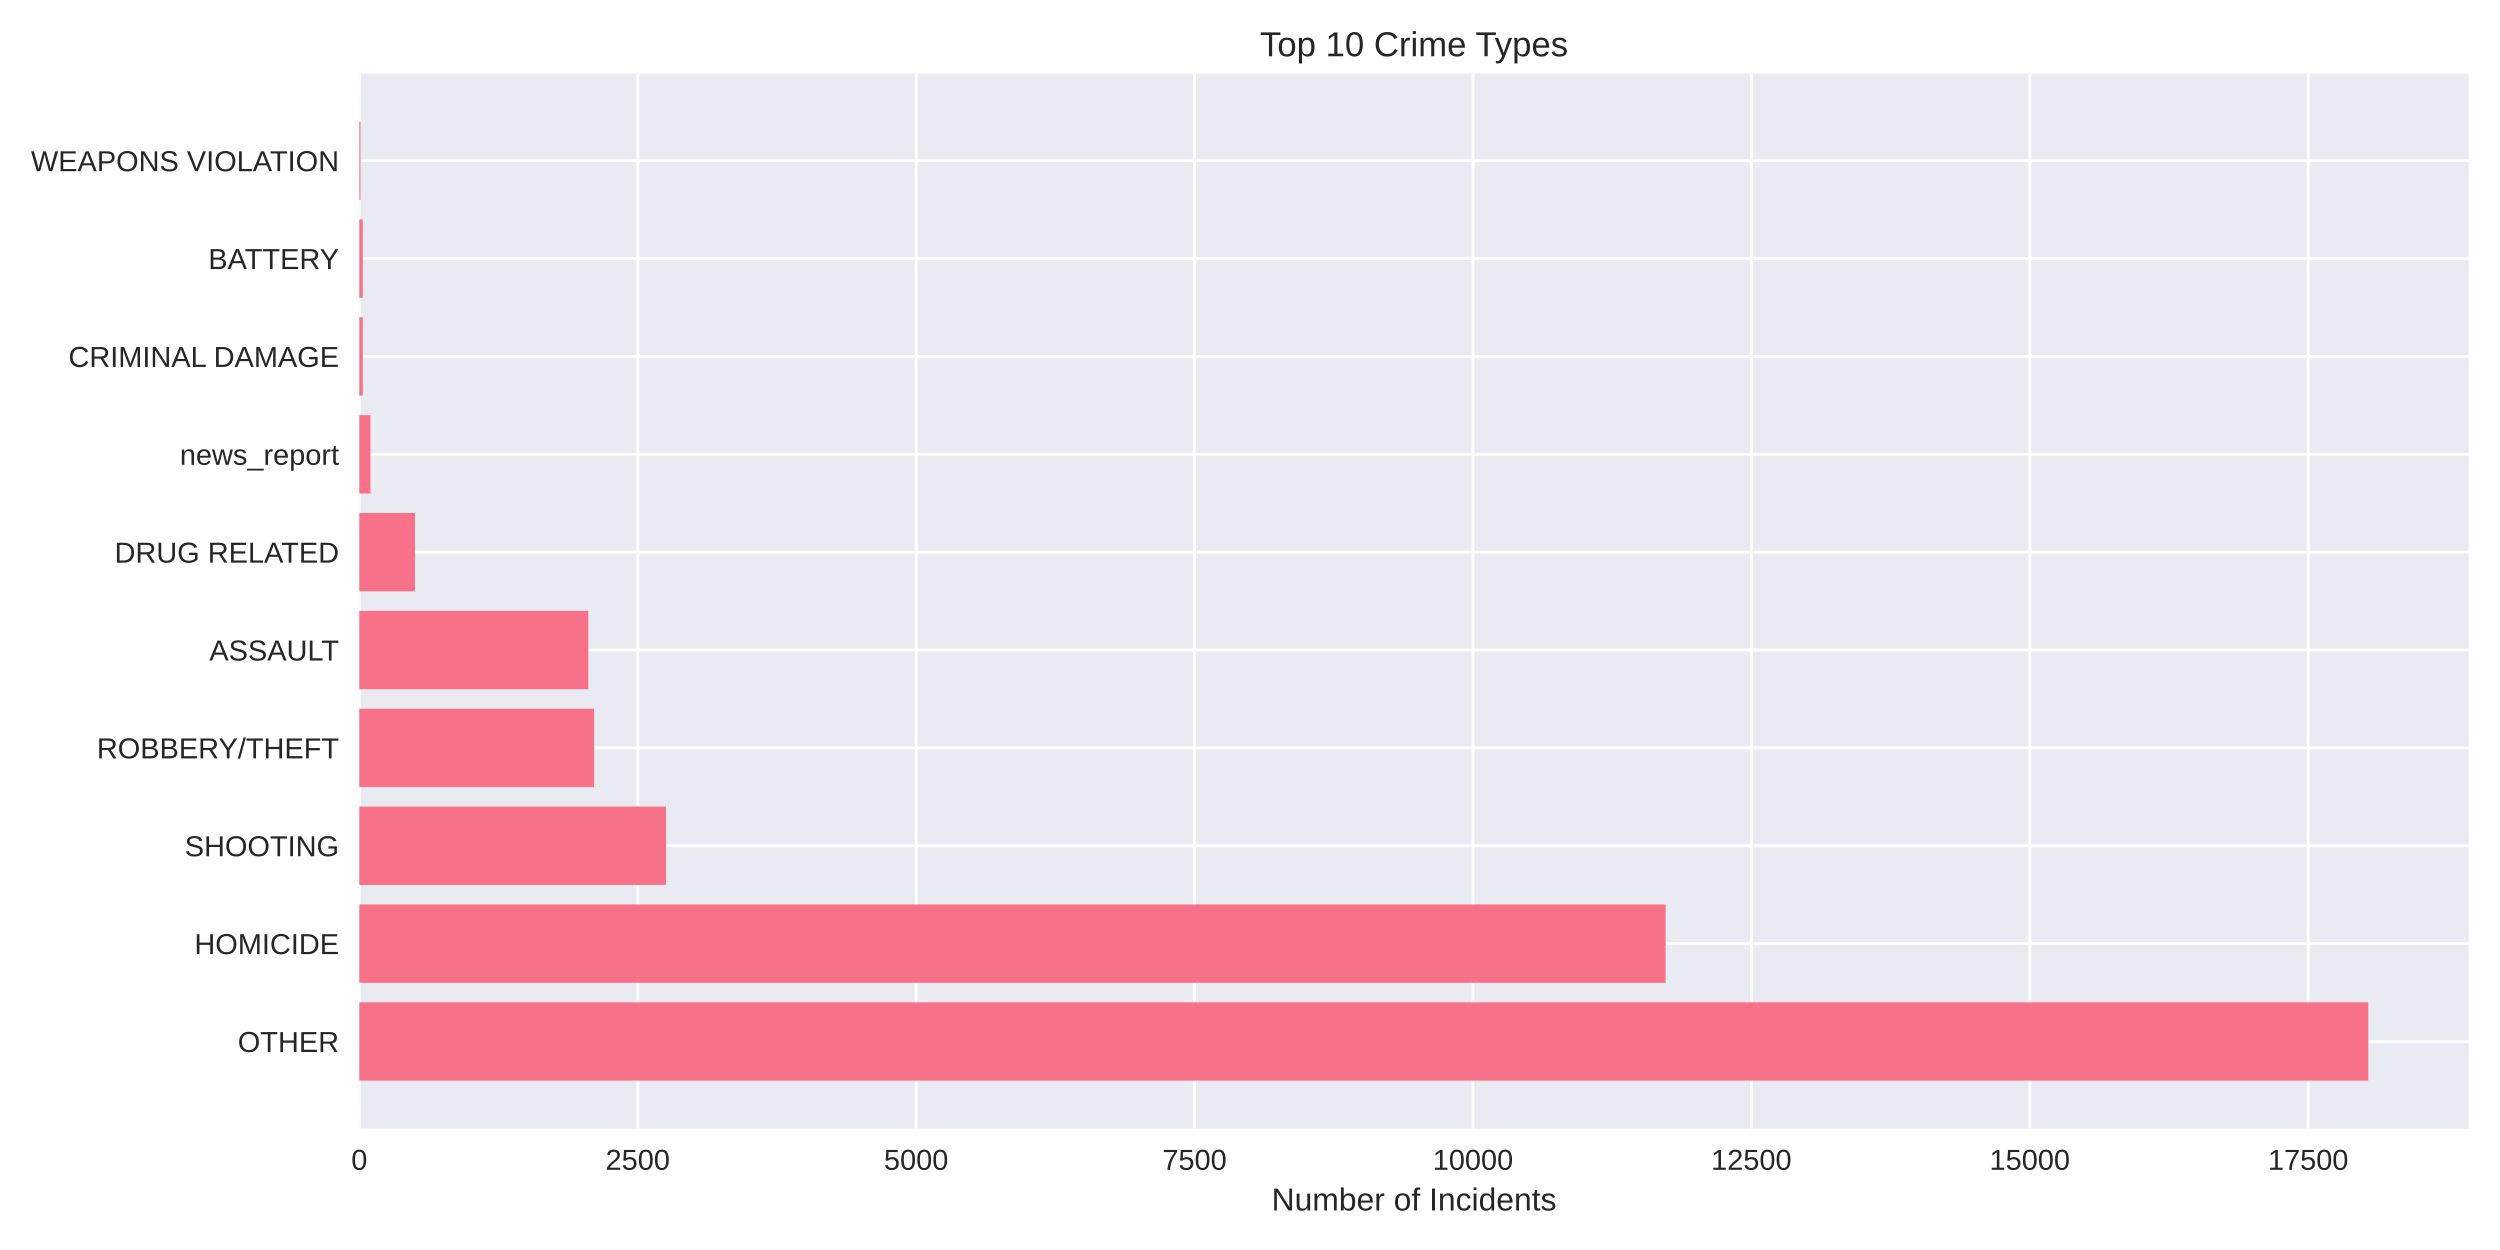
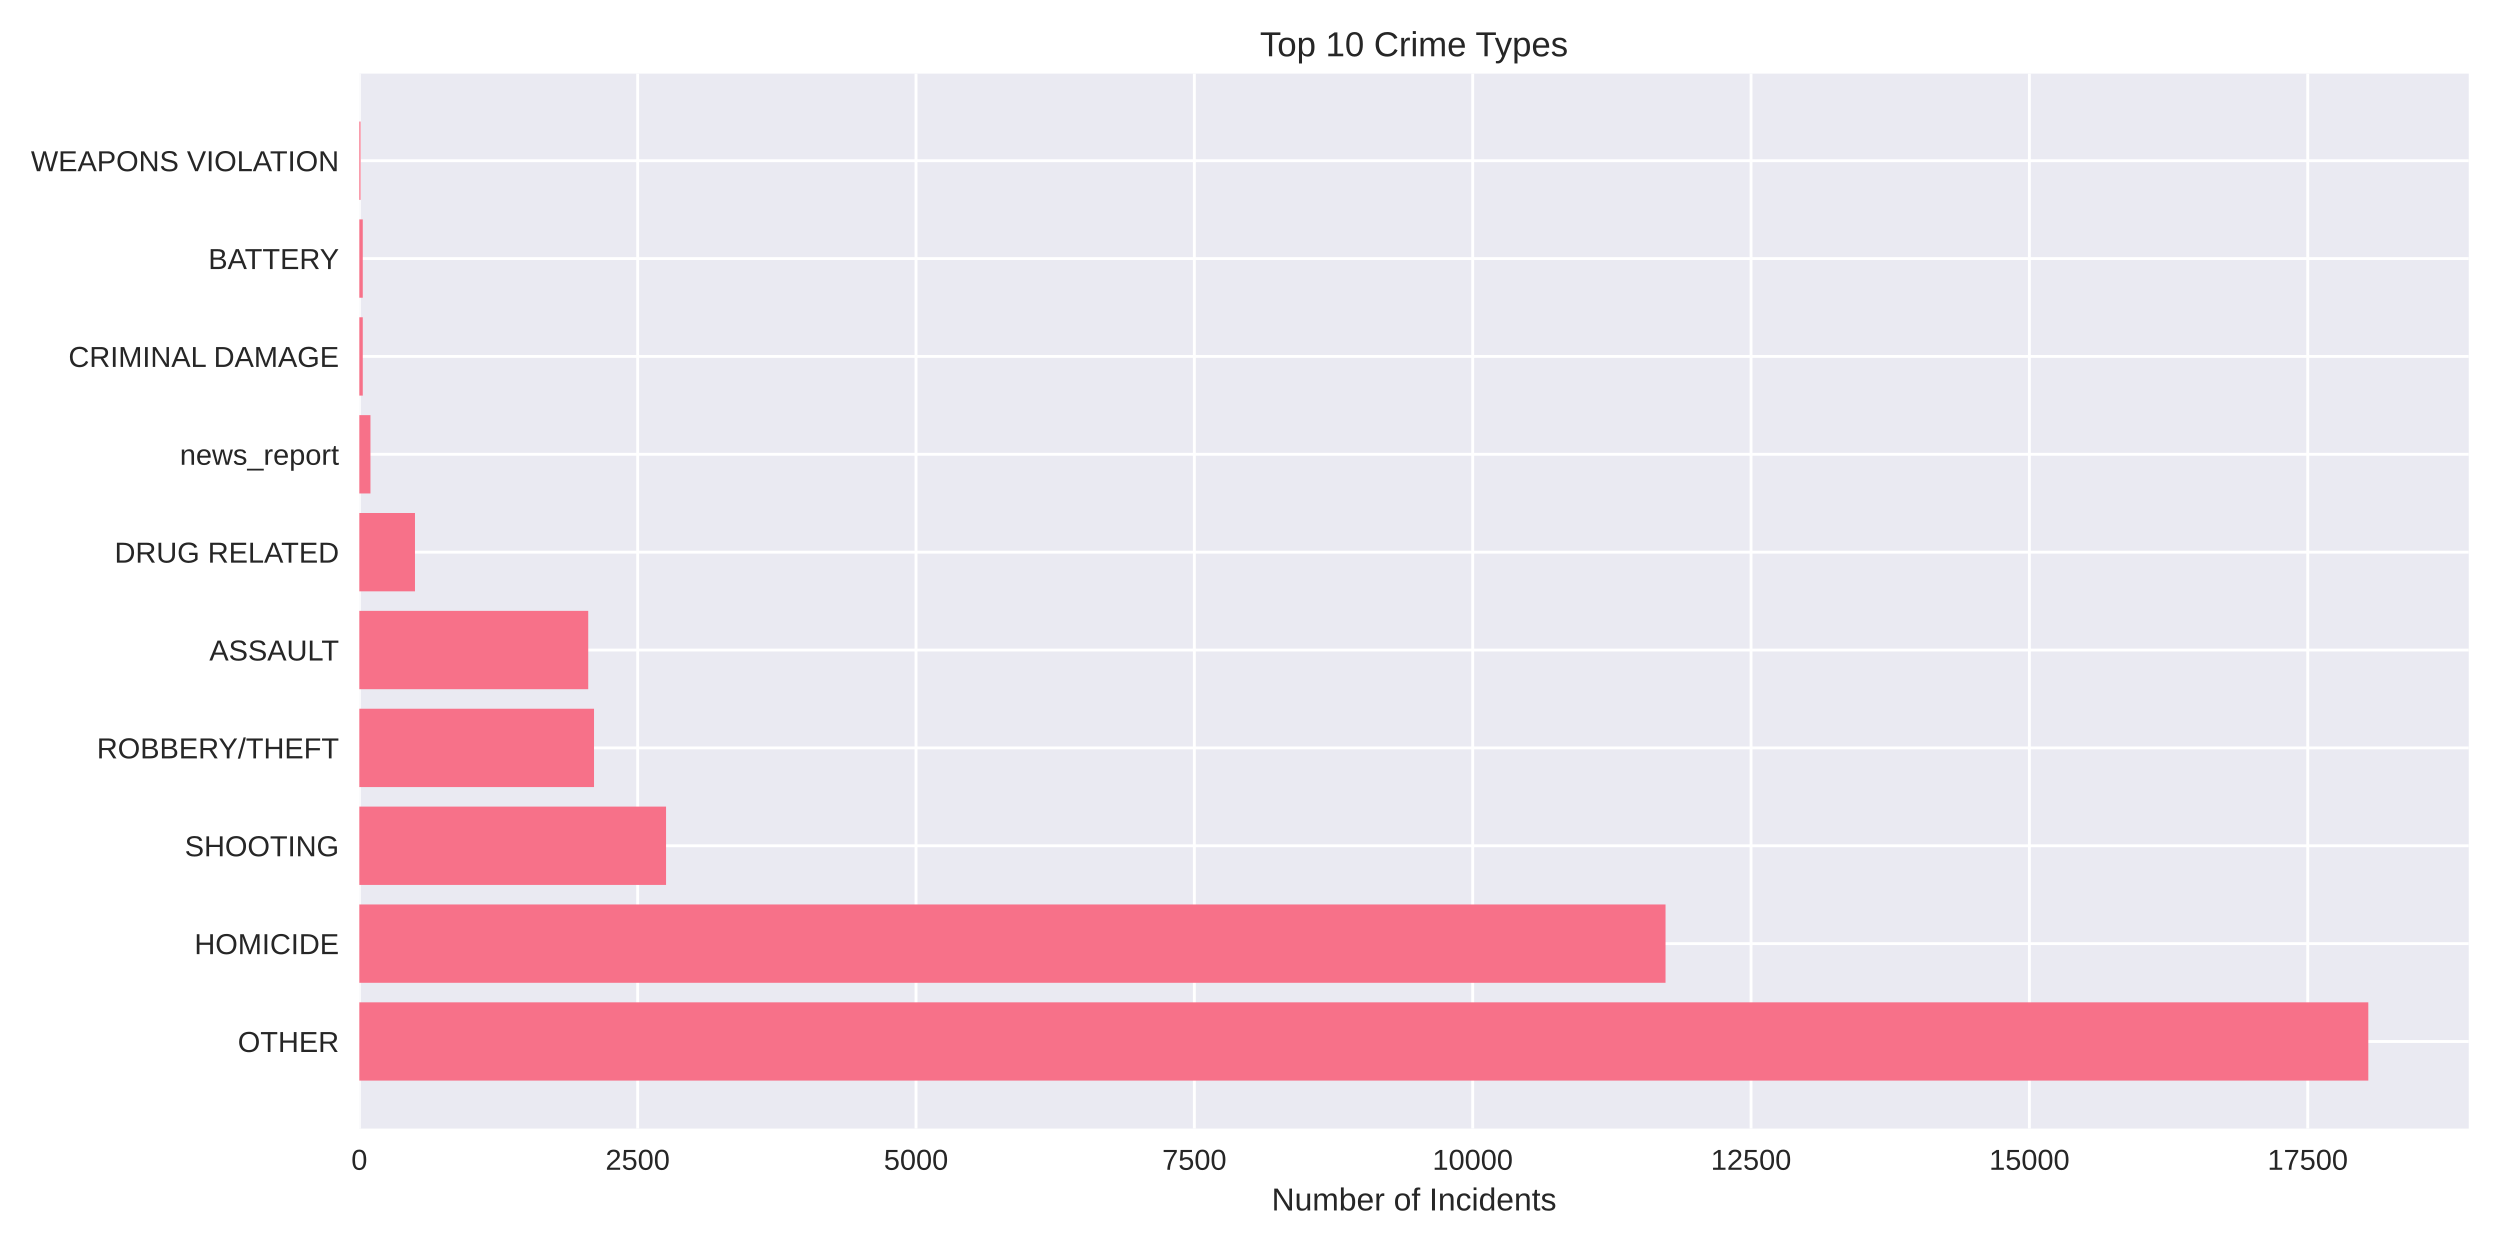
<svg xmlns="http://www.w3.org/2000/svg" width="864pt" height="432pt" viewBox="0 0 864 432" version="1.1">
  <defs>
    <style type="text/css">*{stroke-linejoin: round; stroke-linecap: butt}</style>
  </defs>
  <g id="figure_1">
    <g id="patch_1">
      <path d="M 0 432  L 864 432  L 864 0  L 0 0  z " style="fill: #ffffff" />
    </g>
    <g id="axes_1">
      <g id="patch_2">
        <path d="M 124.18 390.04  L 853.2 390.04  L 853.2 25.44  L 124.18 25.44  z " style="fill: #eaeaf2" />
      </g>
      <g id="matplotlib.axis_1">
        <g id="xtick_1">
          <g id="line2d_1">
-             <path d="M 124.18 390.04  L 124.18 25.44  " clip-path="url(#p2041bf5af4)" style="fill: none; stroke: #ffffff; stroke-linecap: round" />
+             <path d="M 124.18 390.04  L 124.18 25.44  " clip-path="url(#pc6971f8783)" style="fill: none; stroke: #ffffff; stroke-linecap: round" />
          </g>
          <g id="line2d_2" />
          <g id="text_1">
            <text style="fill: #262626; font: 10px 'Arial', 'Liberation Sans', 'DejaVu Sans', 'Bitstream Vera Sans', sans-serif; text-anchor: middle" x="124.18" y="404.287" transform="rotate(-0 124.18 404.2869)">0</text>
          </g>
        </g>
        <g id="xtick_2">
          <g id="line2d_3">
-             <path d="M 220.397 390.04  L 220.397 25.44  " clip-path="url(#p2041bf5af4)" style="fill: none; stroke: #ffffff; stroke-linecap: round" />
+             <path d="M 220.376 390.04  L 220.376 25.44  " clip-path="url(#pc6971f8783)" style="fill: none; stroke: #ffffff; stroke-linecap: round" />
          </g>
          <g id="line2d_4" />
          <g id="text_2">
-             <text style="fill: #262626; font: 10px 'Arial', 'Liberation Sans', 'DejaVu Sans', 'Bitstream Vera Sans', sans-serif; text-anchor: middle" x="220.397" y="404.287" transform="rotate(-0 220.3974 404.2869)">2500</text>
+             <text style="fill: #262626; font: 10px 'Arial', 'Liberation Sans', 'DejaVu Sans', 'Bitstream Vera Sans', sans-serif; text-anchor: middle" x="220.376" y="404.287" transform="rotate(-0 220.3761 404.2869)">2500</text>
          </g>
        </g>
        <g id="xtick_3">
          <g id="line2d_5">
-             <path d="M 316.615 390.04  L 316.615 25.44  " clip-path="url(#p2041bf5af4)" style="fill: none; stroke: #ffffff; stroke-linecap: round" />
+             <path d="M 316.572 390.04  L 316.572 25.44  " clip-path="url(#pc6971f8783)" style="fill: none; stroke: #ffffff; stroke-linecap: round" />
          </g>
          <g id="line2d_6" />
          <g id="text_3">
-             <text style="fill: #262626; font: 10px 'Arial', 'Liberation Sans', 'DejaVu Sans', 'Bitstream Vera Sans', sans-serif; text-anchor: middle" x="316.615" y="404.287" transform="rotate(-0 316.6148 404.2869)">5000</text>
+             <text style="fill: #262626; font: 10px 'Arial', 'Liberation Sans', 'DejaVu Sans', 'Bitstream Vera Sans', sans-serif; text-anchor: middle" x="316.572" y="404.287" transform="rotate(-0 316.5721 404.2869)">5000</text>
          </g>
        </g>
        <g id="xtick_4">
          <g id="line2d_7">
-             <path d="M 412.832 390.04  L 412.832 25.44  " clip-path="url(#p2041bf5af4)" style="fill: none; stroke: #ffffff; stroke-linecap: round" />
+             <path d="M 412.768 390.04  L 412.768 25.44  " clip-path="url(#pc6971f8783)" style="fill: none; stroke: #ffffff; stroke-linecap: round" />
          </g>
          <g id="line2d_8" />
          <g id="text_4">
-             <text style="fill: #262626; font: 10px 'Arial', 'Liberation Sans', 'DejaVu Sans', 'Bitstream Vera Sans', sans-serif; text-anchor: middle" x="412.832" y="404.287" transform="rotate(-0 412.8322 404.2869)">7500</text>
+             <text style="fill: #262626; font: 10px 'Arial', 'Liberation Sans', 'DejaVu Sans', 'Bitstream Vera Sans', sans-serif; text-anchor: middle" x="412.768" y="404.287" transform="rotate(-0 412.7682 404.2869)">7500</text>
          </g>
        </g>
        <g id="xtick_5">
          <g id="line2d_9">
-             <path d="M 509.05 390.04  L 509.05 25.44  " clip-path="url(#p2041bf5af4)" style="fill: none; stroke: #ffffff; stroke-linecap: round" />
+             <path d="M 508.964 390.04  L 508.964 25.44  " clip-path="url(#pc6971f8783)" style="fill: none; stroke: #ffffff; stroke-linecap: round" />
          </g>
          <g id="line2d_10" />
          <g id="text_5">
-             <text style="fill: #262626; font: 10px 'Arial', 'Liberation Sans', 'DejaVu Sans', 'Bitstream Vera Sans', sans-serif; text-anchor: middle" x="509.05" y="404.287" transform="rotate(-0 509.0496 404.2869)">10000</text>
+             <text style="fill: #262626; font: 10px 'Arial', 'Liberation Sans', 'DejaVu Sans', 'Bitstream Vera Sans', sans-serif; text-anchor: middle" x="508.964" y="404.287" transform="rotate(-0 508.9643 404.2869)">10000</text>
          </g>
        </g>
        <g id="xtick_6">
          <g id="line2d_11">
-             <path d="M 605.267 390.04  L 605.267 25.44  " clip-path="url(#p2041bf5af4)" style="fill: none; stroke: #ffffff; stroke-linecap: round" />
+             <path d="M 605.16 390.04  L 605.16 25.44  " clip-path="url(#pc6971f8783)" style="fill: none; stroke: #ffffff; stroke-linecap: round" />
          </g>
          <g id="line2d_12" />
          <g id="text_6">
-             <text style="fill: #262626; font: 10px 'Arial', 'Liberation Sans', 'DejaVu Sans', 'Bitstream Vera Sans', sans-serif; text-anchor: middle" x="605.267" y="404.287" transform="rotate(-0 605.267 404.2869)">12500</text>
+             <text style="fill: #262626; font: 10px 'Arial', 'Liberation Sans', 'DejaVu Sans', 'Bitstream Vera Sans', sans-serif; text-anchor: middle" x="605.16" y="404.287" transform="rotate(-0 605.1604 404.2869)">12500</text>
          </g>
        </g>
        <g id="xtick_7">
          <g id="line2d_13">
-             <path d="M 701.484 390.04  L 701.484 25.44  " clip-path="url(#p2041bf5af4)" style="fill: none; stroke: #ffffff; stroke-linecap: round" />
+             <path d="M 701.356 390.04  L 701.356 25.44  " clip-path="url(#pc6971f8783)" style="fill: none; stroke: #ffffff; stroke-linecap: round" />
          </g>
          <g id="line2d_14" />
          <g id="text_7">
-             <text style="fill: #262626; font: 10px 'Arial', 'Liberation Sans', 'DejaVu Sans', 'Bitstream Vera Sans', sans-serif; text-anchor: middle" x="701.484" y="404.287" transform="rotate(-0 701.4844 404.2869)">15000</text>
+             <text style="fill: #262626; font: 10px 'Arial', 'Liberation Sans', 'DejaVu Sans', 'Bitstream Vera Sans', sans-serif; text-anchor: middle" x="701.356" y="404.287" transform="rotate(-0 701.3564 404.2869)">15000</text>
          </g>
        </g>
        <g id="xtick_8">
          <g id="line2d_15">
-             <path d="M 797.702 390.04  L 797.702 25.44  " clip-path="url(#p2041bf5af4)" style="fill: none; stroke: #ffffff; stroke-linecap: round" />
+             <path d="M 797.552 390.04  L 797.552 25.44  " clip-path="url(#pc6971f8783)" style="fill: none; stroke: #ffffff; stroke-linecap: round" />
          </g>
          <g id="line2d_16" />
          <g id="text_8">
-             <text style="fill: #262626; font: 10px 'Arial', 'Liberation Sans', 'DejaVu Sans', 'Bitstream Vera Sans', sans-serif; text-anchor: middle" x="797.702" y="404.287" transform="rotate(-0 797.7018 404.2869)">17500</text>
+             <text style="fill: #262626; font: 10px 'Arial', 'Liberation Sans', 'DejaVu Sans', 'Bitstream Vera Sans', sans-serif; text-anchor: middle" x="797.552" y="404.287" transform="rotate(-0 797.5525 404.2869)">17500</text>
          </g>
        </g>
        <g id="text_9">
          <text style="fill: #262626; font: 11px 'Arial', 'Liberation Sans', 'DejaVu Sans', 'Bitstream Vera Sans', sans-serif; text-anchor: middle" x="488.69" y="418.333" transform="rotate(-0 488.69 418.3334)">Number of Incidents</text>
        </g>
      </g>
      <g id="matplotlib.axis_2">
        <g id="ytick_1">
          <g id="line2d_17">
-             <path d="M 124.18 359.939  L 853.2 359.939  " clip-path="url(#p2041bf5af4)" style="fill: none; stroke: #ffffff; stroke-linecap: round" />
+             <path d="M 124.18 359.939  L 853.2 359.939  " clip-path="url(#pc6971f8783)" style="fill: none; stroke: #ffffff; stroke-linecap: round" />
          </g>
          <g id="line2d_18" />
          <g id="text_10">
            <text style="fill: #262626; font: 10px 'Arial', 'Liberation Sans', 'DejaVu Sans', 'Bitstream Vera Sans', sans-serif; text-anchor: end" x="117.18" y="363.562" transform="rotate(-0 117.18 363.562)">OTHER</text>
          </g>
        </g>
        <g id="ytick_2">
          <g id="line2d_19">
-             <path d="M 124.18 326.117  L 853.2 326.117  " clip-path="url(#p2041bf5af4)" style="fill: none; stroke: #ffffff; stroke-linecap: round" />
+             <path d="M 124.18 326.117  L 853.2 326.117  " clip-path="url(#pc6971f8783)" style="fill: none; stroke: #ffffff; stroke-linecap: round" />
          </g>
          <g id="line2d_20" />
          <g id="text_11">
            <text style="fill: #262626; font: 10px 'Arial', 'Liberation Sans', 'DejaVu Sans', 'Bitstream Vera Sans', sans-serif; text-anchor: end" x="117.18" y="329.74" transform="rotate(-0 117.18 329.7401)">HOMICIDE</text>
          </g>
        </g>
        <g id="ytick_3">
          <g id="line2d_21">
-             <path d="M 124.18 292.295  L 853.2 292.295  " clip-path="url(#p2041bf5af4)" style="fill: none; stroke: #ffffff; stroke-linecap: round" />
+             <path d="M 124.18 292.295  L 853.2 292.295  " clip-path="url(#pc6971f8783)" style="fill: none; stroke: #ffffff; stroke-linecap: round" />
          </g>
          <g id="line2d_22" />
          <g id="text_12">
            <text style="fill: #262626; font: 10px 'Arial', 'Liberation Sans', 'DejaVu Sans', 'Bitstream Vera Sans', sans-serif; text-anchor: end" x="117.18" y="295.918" transform="rotate(-0 117.18 295.9182)">SHOOTING</text>
          </g>
        </g>
        <g id="ytick_4">
          <g id="line2d_23">
-             <path d="M 124.18 258.473  L 853.2 258.473  " clip-path="url(#p2041bf5af4)" style="fill: none; stroke: #ffffff; stroke-linecap: round" />
+             <path d="M 124.18 258.473  L 853.2 258.473  " clip-path="url(#pc6971f8783)" style="fill: none; stroke: #ffffff; stroke-linecap: round" />
          </g>
          <g id="line2d_24" />
          <g id="text_13">
            <text style="fill: #262626; font: 10px 'Arial', 'Liberation Sans', 'DejaVu Sans', 'Bitstream Vera Sans', sans-serif; text-anchor: end" x="117.18" y="262.096" transform="rotate(-0 117.18 262.0963)">ROBBERY/THEFT</text>
          </g>
        </g>
        <g id="ytick_5">
          <g id="line2d_25">
-             <path d="M 124.18 224.651  L 853.2 224.651  " clip-path="url(#p2041bf5af4)" style="fill: none; stroke: #ffffff; stroke-linecap: round" />
+             <path d="M 124.18 224.651  L 853.2 224.651  " clip-path="url(#pc6971f8783)" style="fill: none; stroke: #ffffff; stroke-linecap: round" />
          </g>
          <g id="line2d_26" />
          <g id="text_14">
            <text style="fill: #262626; font: 10px 'Arial', 'Liberation Sans', 'DejaVu Sans', 'Bitstream Vera Sans', sans-serif; text-anchor: end" x="117.18" y="228.274" transform="rotate(-0 117.18 228.2744)">ASSAULT</text>
          </g>
        </g>
        <g id="ytick_6">
          <g id="line2d_27">
-             <path d="M 124.18 190.829  L 853.2 190.829  " clip-path="url(#p2041bf5af4)" style="fill: none; stroke: #ffffff; stroke-linecap: round" />
+             <path d="M 124.18 190.829  L 853.2 190.829  " clip-path="url(#pc6971f8783)" style="fill: none; stroke: #ffffff; stroke-linecap: round" />
          </g>
          <g id="line2d_28" />
          <g id="text_15">
            <text style="fill: #262626; font: 10px 'Arial', 'Liberation Sans', 'DejaVu Sans', 'Bitstream Vera Sans', sans-serif; text-anchor: end" x="117.18" y="194.452" transform="rotate(-0 117.18 194.4525)">DRUG RELATED</text>
          </g>
        </g>
        <g id="ytick_7">
          <g id="line2d_29">
-             <path d="M 124.18 157.007  L 853.2 157.007  " clip-path="url(#p2041bf5af4)" style="fill: none; stroke: #ffffff; stroke-linecap: round" />
+             <path d="M 124.18 157.007  L 853.2 157.007  " clip-path="url(#pc6971f8783)" style="fill: none; stroke: #ffffff; stroke-linecap: round" />
          </g>
          <g id="line2d_30" />
          <g id="text_16">
            <text style="fill: #262626; font: 10px 'Arial', 'Liberation Sans', 'DejaVu Sans', 'Bitstream Vera Sans', sans-serif; text-anchor: end" x="117.18" y="160.631" transform="rotate(-0 117.18 160.6306)">news_report</text>
          </g>
        </g>
        <g id="ytick_8">
          <g id="line2d_31">
-             <path d="M 124.18 123.185  L 853.2 123.185  " clip-path="url(#p2041bf5af4)" style="fill: none; stroke: #ffffff; stroke-linecap: round" />
+             <path d="M 124.18 123.185  L 853.2 123.185  " clip-path="url(#pc6971f8783)" style="fill: none; stroke: #ffffff; stroke-linecap: round" />
          </g>
          <g id="line2d_32" />
          <g id="text_17">
            <text style="fill: #262626; font: 10px 'Arial', 'Liberation Sans', 'DejaVu Sans', 'Bitstream Vera Sans', sans-serif; text-anchor: end" x="117.18" y="126.809" transform="rotate(-0 117.18 126.8087)">CRIMINAL DAMAGE</text>
          </g>
        </g>
        <g id="ytick_9">
          <g id="line2d_33">
-             <path d="M 124.18 89.363  L 853.2 89.363  " clip-path="url(#p2041bf5af4)" style="fill: none; stroke: #ffffff; stroke-linecap: round" />
+             <path d="M 124.18 89.363  L 853.2 89.363  " clip-path="url(#pc6971f8783)" style="fill: none; stroke: #ffffff; stroke-linecap: round" />
          </g>
          <g id="line2d_34" />
          <g id="text_18">
            <text style="fill: #262626; font: 10px 'Arial', 'Liberation Sans', 'DejaVu Sans', 'Bitstream Vera Sans', sans-serif; text-anchor: end" x="117.18" y="92.987" transform="rotate(-0 117.18 92.98681)">BATTERY</text>
          </g>
        </g>
        <g id="ytick_10">
          <g id="line2d_35">
-             <path d="M 124.18 55.541  L 853.2 55.541  " clip-path="url(#p2041bf5af4)" style="fill: none; stroke: #ffffff; stroke-linecap: round" />
+             <path d="M 124.18 55.541  L 853.2 55.541  " clip-path="url(#pc6971f8783)" style="fill: none; stroke: #ffffff; stroke-linecap: round" />
          </g>
          <g id="line2d_36" />
          <g id="text_19">
            <text style="fill: #262626; font: 10px 'Arial', 'Liberation Sans', 'DejaVu Sans', 'Bitstream Vera Sans', sans-serif; text-anchor: end" x="117.18" y="59.165" transform="rotate(-0 117.18 59.16492)">WEAPONS VIOLATION</text>
          </g>
        </g>
      </g>
      <g id="patch_3">
-         <path d="M 124.18 373.467  L 818.485 373.467  L 818.485 346.41  L 124.18 346.41  z " clip-path="url(#p2041bf5af4)" style="fill: #f77189" />
+         <path d="M 124.18 373.467  L 818.485 373.467  L 818.485 346.41  L 124.18 346.41  z " clip-path="url(#pc6971f8783)" style="fill: #f77189" />
      </g>
      <g id="patch_4">
-         <path d="M 124.18 339.645  L 575.632 339.645  L 575.632 312.588  L 124.18 312.588  z " clip-path="url(#p2041bf5af4)" style="fill: #f77189" />
+         <path d="M 124.18 339.645  L 575.609 339.645  L 575.609 312.588  L 124.18 312.588  z " clip-path="url(#pc6971f8783)" style="fill: #f77189" />
      </g>
      <g id="patch_5">
-         <path d="M 124.18 305.823  L 230.173 305.823  L 230.173 278.766  L 124.18 278.766  z " clip-path="url(#p2041bf5af4)" style="fill: #f77189" />
+         <path d="M 124.18 305.823  L 230.188 305.823  L 230.188 278.766  L 124.18 278.766  z " clip-path="url(#pc6971f8783)" style="fill: #f77189" />
      </g>
      <g id="patch_6">
-         <path d="M 124.18 272.002  L 205.311 272.002  L 205.311 244.944  L 124.18 244.944  z " clip-path="url(#p2041bf5af4)" style="fill: #f77189" />
+         <path d="M 124.18 272.002  L 205.293 272.002  L 205.293 244.944  L 124.18 244.944  z " clip-path="url(#pc6971f8783)" style="fill: #f77189" />
      </g>
      <g id="patch_7">
-         <path d="M 124.18 238.18  L 203.309 238.18  L 203.309 211.122  L 124.18 211.122  z " clip-path="url(#p2041bf5af4)" style="fill: #f77189" />
+         <path d="M 124.18 238.18  L 203.292 238.18  L 203.292 211.122  L 124.18 211.122  z " clip-path="url(#pc6971f8783)" style="fill: #f77189" />
      </g>
      <g id="patch_8">
-         <path d="M 124.18 204.358  L 143.423 204.358  L 143.423 177.3  L 124.18 177.3  z " clip-path="url(#p2041bf5af4)" style="fill: #f77189" />
+         <path d="M 124.18 204.358  L 143.419 204.358  L 143.419 177.3  L 124.18 177.3  z " clip-path="url(#pc6971f8783)" style="fill: #f77189" />
      </g>
      <g id="patch_9">
-         <path d="M 124.18 170.536  L 128.029 170.536  L 128.029 143.478  L 124.18 143.478  z " clip-path="url(#p2041bf5af4)" style="fill: #f77189" />
+         <path d="M 124.18 170.536  L 128.028 170.536  L 128.028 143.478  L 124.18 143.478  z " clip-path="url(#pc6971f8783)" style="fill: #f77189" />
      </g>
      <g id="patch_10">
-         <path d="M 124.18 136.714  L 125.373 136.714  L 125.373 109.657  L 124.18 109.657  z " clip-path="url(#p2041bf5af4)" style="fill: #f77189" />
+         <path d="M 124.18 136.714  L 125.373 136.714  L 125.373 109.657  L 124.18 109.657  z " clip-path="url(#pc6971f8783)" style="fill: #f77189" />
      </g>
      <g id="patch_11">
-         <path d="M 124.18 102.892  L 125.373 102.892  L 125.373 75.835  L 124.18 75.835  z " clip-path="url(#p2041bf5af4)" style="fill: #f77189" />
+         <path d="M 124.18 102.892  L 125.373 102.892  L 125.373 75.835  L 124.18 75.835  z " clip-path="url(#pc6971f8783)" style="fill: #f77189" />
      </g>
      <g id="patch_12">
-         <path d="M 124.18 69.07  L 124.603 69.07  L 124.603 42.013  L 124.18 42.013  z " clip-path="url(#p2041bf5af4)" style="fill: #f77189" />
+         <path d="M 124.18 69.07  L 124.603 69.07  L 124.603 42.013  L 124.18 42.013  z " clip-path="url(#pc6971f8783)" style="fill: #f77189" />
      </g>
      <g id="patch_13">
        <path d="M 124.18 390.04  L 124.18 25.44  " style="fill: none" />
      </g>
      <g id="patch_14">
        <path d="M 853.2 390.04  L 853.2 25.44  " style="fill: none" />
      </g>
      <g id="patch_15">
        <path d="M 124.18 390.04  L 853.2 390.04  " style="fill: none" />
      </g>
      <g id="patch_16">
        <path d="M 124.18 25.44  L 853.2 25.44  " style="fill: none" />
      </g>
      <g id="text_20">
        <text style="fill: #262626; font: 12px 'Arial', 'Liberation Sans', 'DejaVu Sans', 'Bitstream Vera Sans', sans-serif; text-anchor: middle" x="488.69" y="19.44" transform="rotate(-0 488.69 19.44)">Top 10 Crime Types</text>
      </g>
    </g>
  </g>
  <defs>
-     <clipPath id="p2041bf5af4">
+     <clipPath id="pc6971f8783">
      <rect x="124.18" y="25.44" width="729.02" height="364.6" />
    </clipPath>
  </defs>
</svg>
